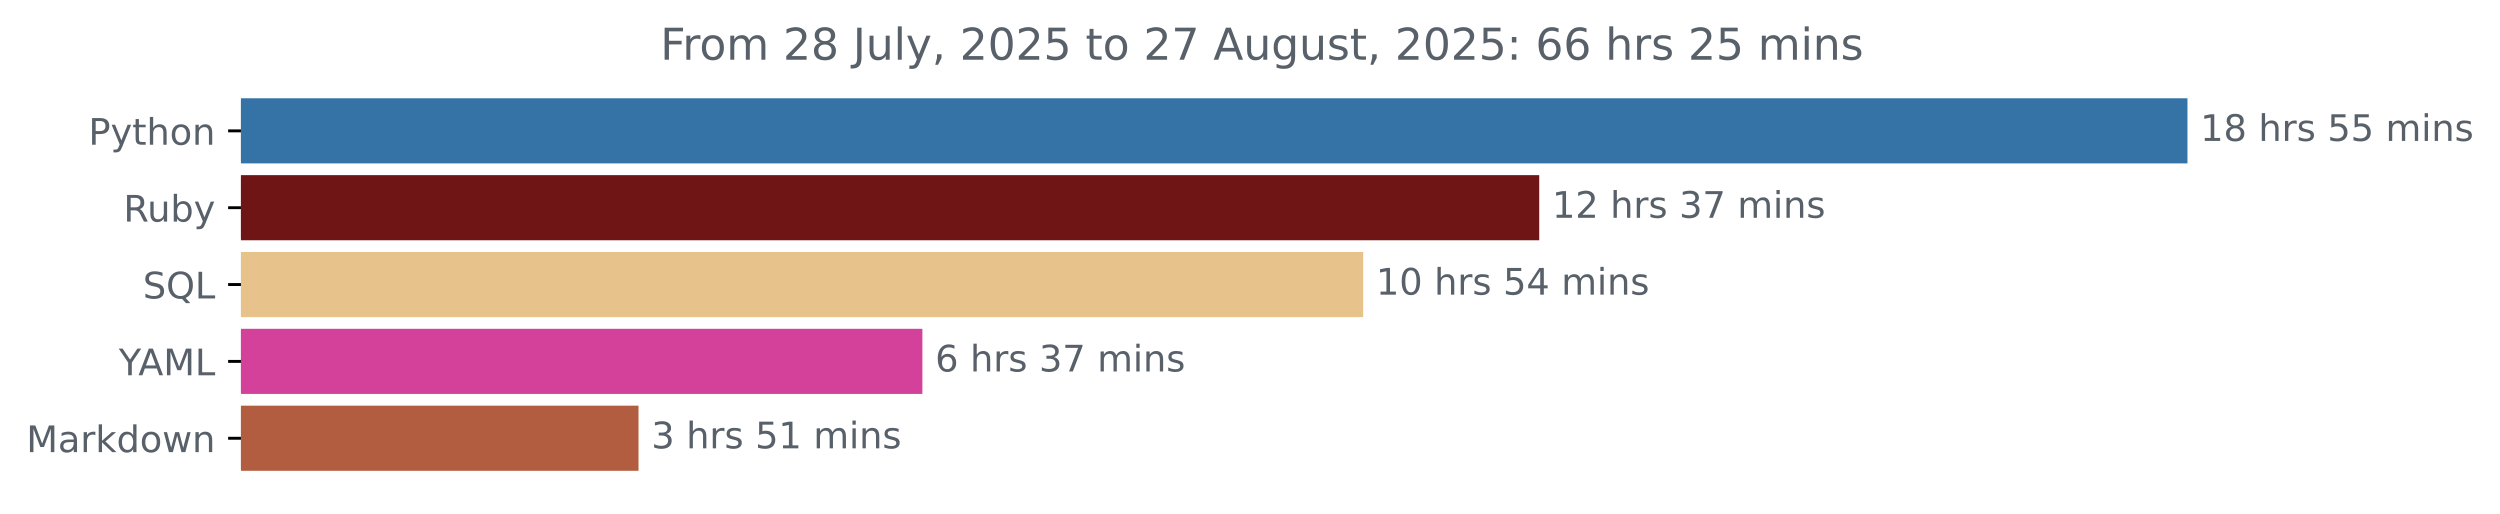
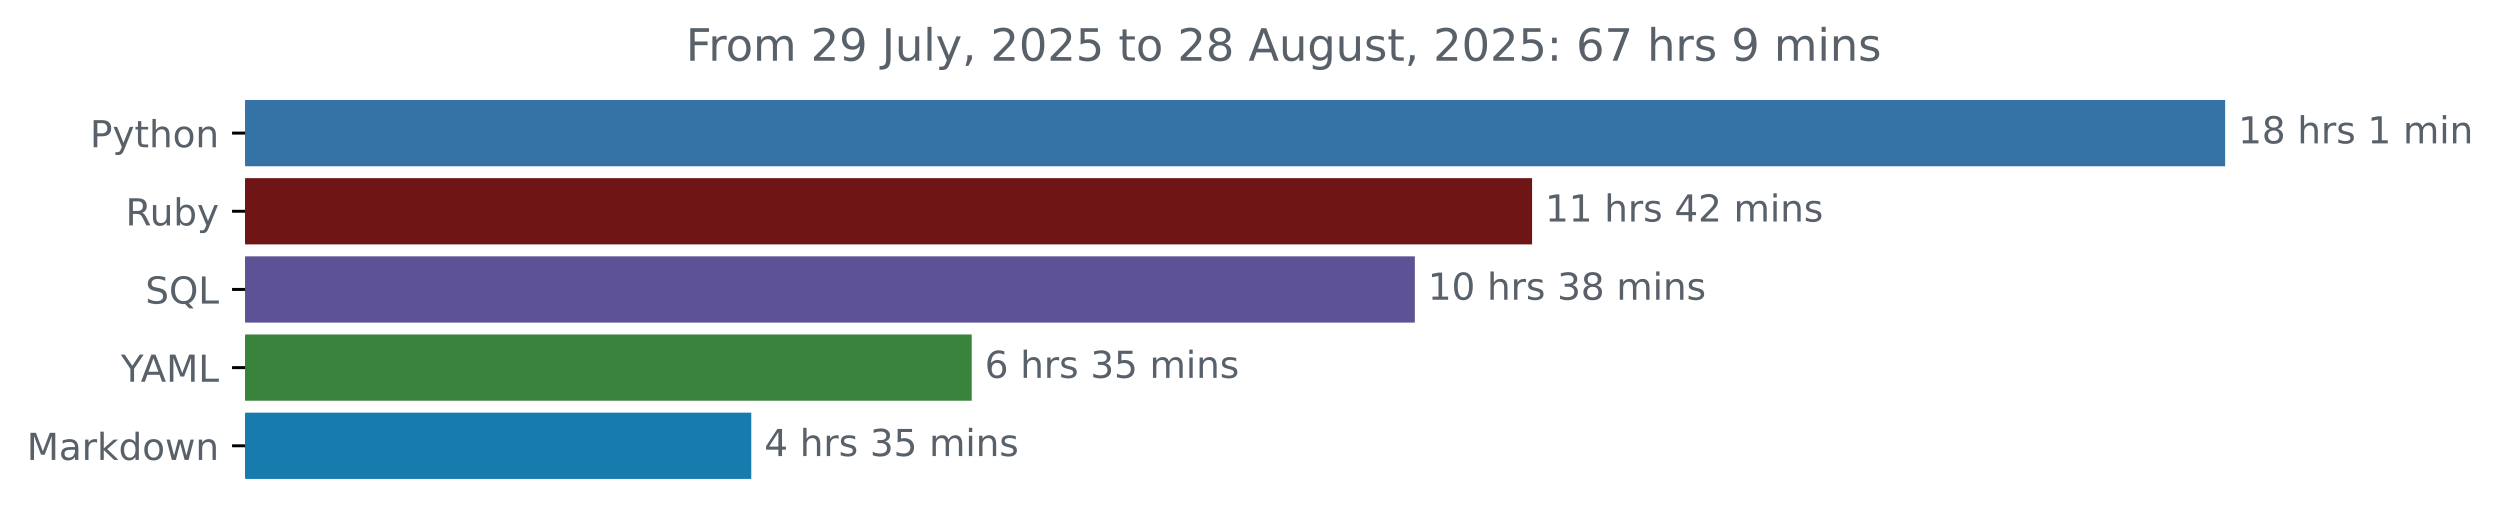
- <svg xmlns="http://www.w3.org/2000/svg" xmlns:xlink="http://www.w3.org/1999/xlink" width="683.177pt" height="140.398pt" viewBox="0 0 683.177 140.398" version="1.1">
+ <svg xmlns="http://www.w3.org/2000/svg" xmlns:xlink="http://www.w3.org/1999/xlink" width="671.605pt" height="140.398pt" viewBox="0 0 671.605 140.398" version="1.1">
  <defs>
    <style type="text/css">*{stroke-linejoin: round; stroke-linecap: butt}</style>
  </defs>
  <g id="figure_1">
    <g id="patch_1">
-       <path d="M 0 140.398  L 683.177 140.398  L 683.177 0  L 0 0  L 0 140.398  z " style="fill: none" />
+       <path d="M 0 140.398  L 671.605 140.398  L 671.605 0  L 0 0  L 0 140.398  z " style="fill: none" />
    </g>
    <g id="axes_1">
      <g id="patch_2">
-         <path d="M 65.841 27.358  L 597.269 27.358  L 597.269 44.158  L 65.841 44.158  z " clip-path="url(#pda10f7896e)" style="fill: #3572a5; stroke: #3572a5; stroke-linejoin: miter" />
+         <path d="M 65.841 27.358  L 597.269 27.358  L 597.269 44.158  L 65.841 44.158  z " clip-path="url(#p0f519777c2)" style="fill: #3572a5; stroke: #3572a5; stroke-linejoin: miter" />
      </g>
      <g id="patch_3">
-         <path d="M 65.841 48.358  L 420.126 48.358  L 420.126 65.158  L 65.841 65.158  z " clip-path="url(#pda10f7896e)" style="fill: #701516; stroke: #701516; stroke-linejoin: miter" />
+         <path d="M 65.841 48.358  L 411.081 48.358  L 411.081 65.158  L 65.841 65.158  z " clip-path="url(#p0f519777c2)" style="fill: #701516; stroke: #701516; stroke-linejoin: miter" />
      </g>
      <g id="patch_4">
-         <path d="M 65.841 69.358  L 372.018 69.358  L 372.018 86.158  L 65.841 86.158  z " clip-path="url(#pda10f7896e)" style="fill: #e7c28a; stroke: #e7c28a; stroke-linejoin: miter" />
+         <path d="M 65.841 69.358  L 379.587 69.358  L 379.587 86.158  L 65.841 86.158  z " clip-path="url(#p0f519777c2)" style="fill: #5d5296; stroke: #5d5296; stroke-linejoin: miter" />
      </g>
      <g id="patch_5">
-         <path d="M 65.841 90.358  L 251.561 90.358  L 251.561 107.158  L 65.841 107.158  z " clip-path="url(#pda10f7896e)" style="fill: #d4419a; stroke: #d4419a; stroke-linejoin: miter" />
+         <path d="M 65.841 90.358  L 260.546 90.358  L 260.546 107.158  L 65.841 107.158  z " clip-path="url(#p0f519777c2)" style="fill: #3a833c; stroke: #3a833c; stroke-linejoin: miter" />
      </g>
      <g id="patch_6">
-         <path d="M 65.841 111.358  L 173.991 111.358  L 173.991 128.158  L 65.841 128.158  z " clip-path="url(#pda10f7896e)" style="fill: #b25d3f; stroke: #b25d3f; stroke-linejoin: miter" />
+         <path d="M 65.841 111.358  L 201.322 111.358  L 201.322 128.158  L 65.841 128.158  z " clip-path="url(#p0f519777c2)" style="fill: #187bae; stroke: #187bae; stroke-linejoin: miter" />
      </g>
      <g id="matplotlib.axis_1" />
      <g id="matplotlib.axis_2">
        <g id="ytick_1">
          <g id="line2d_1">
            <defs>
-               <path id="m316c6f3f7c" d="M 0 0  L -3.5 0  " style="stroke: #000000; stroke-width: 0.8" />
+               <path id="m35b51a6758" d="M 0 0  L -3.5 0  " style="stroke: #000000; stroke-width: 0.8" />
            </defs>
            <g>
-               <use xlink:href="#m316c6f3f7c" x="65.841" y="35.758" style="stroke: #000000; stroke-width: 0.8" />
+               <use xlink:href="#m35b51a6758" x="65.841" y="35.758" style="stroke: #000000; stroke-width: 0.8" />
            </g>
          </g>
          <g id="text_1">
            <g style="fill: #586069" transform="translate(24.17813 39.55734) scale(0.1 -0.1)">
              <defs>
                <path id="DejaVuSans-50" d="M 1259 4147  L 1259 2394  L 2053 2394  Q 2494 2394 2734 2622  Q 2975 2850 2975 3272  Q 2975 3691 2734 3919  Q 2494 4147 2053 4147  L 1259 4147  z M 628 4666  L 2053 4666  Q 2838 4666 3239 4311  Q 3641 3956 3641 3272  Q 3641 2581 3239 2228  Q 2838 1875 2053 1875  L 1259 1875  L 1259 0  L 628 0  L 628 4666  z " transform="scale(0.015625)" />
                <path id="DejaVuSans-79" d="M 2059 -325  Q 1816 -950 1584 -1140  Q 1353 -1331 966 -1331  L 506 -1331  L 506 -850  L 844 -850  Q 1081 -850 1212 -737  Q 1344 -625 1503 -206  L 1606 56  L 191 3500  L 800 3500  L 1894 763  L 2988 3500  L 3597 3500  L 2059 -325  z " transform="scale(0.015625)" />
                <path id="DejaVuSans-74" d="M 1172 4494  L 1172 3500  L 2356 3500  L 2356 3053  L 1172 3053  L 1172 1153  Q 1172 725 1289 603  Q 1406 481 1766 481  L 2356 481  L 2356 0  L 1766 0  Q 1100 0 847 248  Q 594 497 594 1153  L 594 3053  L 172 3053  L 172 3500  L 594 3500  L 594 4494  L 1172 4494  z " transform="scale(0.015625)" />
                <path id="DejaVuSans-68" d="M 3513 2113  L 3513 0  L 2938 0  L 2938 2094  Q 2938 2591 2744 2837  Q 2550 3084 2163 3084  Q 1697 3084 1428 2787  Q 1159 2491 1159 1978  L 1159 0  L 581 0  L 581 4863  L 1159 4863  L 1159 2956  Q 1366 3272 1645 3428  Q 1925 3584 2291 3584  Q 2894 3584 3203 3211  Q 3513 2838 3513 2113  z " transform="scale(0.015625)" />
                <path id="DejaVuSans-6f" d="M 1959 3097  Q 1497 3097 1228 2736  Q 959 2375 959 1747  Q 959 1119 1226 758  Q 1494 397 1959 397  Q 2419 397 2687 759  Q 2956 1122 2956 1747  Q 2956 2369 2687 2733  Q 2419 3097 1959 3097  z M 1959 3584  Q 2709 3584 3137 3096  Q 3566 2609 3566 1747  Q 3566 888 3137 398  Q 2709 -91 1959 -91  Q 1206 -91 779 398  Q 353 888 353 1747  Q 353 2609 779 3096  Q 1206 3584 1959 3584  z " transform="scale(0.015625)" />
                <path id="DejaVuSans-6e" d="M 3513 2113  L 3513 0  L 2938 0  L 2938 2094  Q 2938 2591 2744 2837  Q 2550 3084 2163 3084  Q 1697 3084 1428 2787  Q 1159 2491 1159 1978  L 1159 0  L 581 0  L 581 3500  L 1159 3500  L 1159 2956  Q 1366 3272 1645 3428  Q 1925 3584 2291 3584  Q 2894 3584 3203 3211  Q 3513 2838 3513 2113  z " transform="scale(0.015625)" />
              </defs>
              <use xlink:href="#DejaVuSans-50" />
              <use xlink:href="#DejaVuSans-79" x="60.303" />
              <use xlink:href="#DejaVuSans-74" x="119.482" />
              <use xlink:href="#DejaVuSans-68" x="158.691" />
              <use xlink:href="#DejaVuSans-6f" x="222.07" />
              <use xlink:href="#DejaVuSans-6e" x="283.252" />
            </g>
          </g>
        </g>
        <g id="ytick_2">
          <g id="line2d_2">
            <g>
-               <use xlink:href="#m316c6f3f7c" x="65.841" y="56.758" style="stroke: #000000; stroke-width: 0.8" />
+               <use xlink:href="#m35b51a6758" x="65.841" y="56.758" style="stroke: #000000; stroke-width: 0.8" />
            </g>
          </g>
          <g id="text_2">
            <g style="fill: #586069" transform="translate(33.7375 60.55734) scale(0.1 -0.1)">
              <defs>
                <path id="DejaVuSans-52" d="M 2841 2188  Q 3044 2119 3236 1894  Q 3428 1669 3622 1275  L 4263 0  L 3584 0  L 2988 1197  Q 2756 1666 2539 1819  Q 2322 1972 1947 1972  L 1259 1972  L 1259 0  L 628 0  L 628 4666  L 2053 4666  Q 2853 4666 3247 4331  Q 3641 3997 3641 3322  Q 3641 2881 3436 2590  Q 3231 2300 2841 2188  z M 1259 4147  L 1259 2491  L 2053 2491  Q 2509 2491 2742 2702  Q 2975 2913 2975 3322  Q 2975 3731 2742 3939  Q 2509 4147 2053 4147  L 1259 4147  z " transform="scale(0.015625)" />
                <path id="DejaVuSans-75" d="M 544 1381  L 544 3500  L 1119 3500  L 1119 1403  Q 1119 906 1312 657  Q 1506 409 1894 409  Q 2359 409 2629 706  Q 2900 1003 2900 1516  L 2900 3500  L 3475 3500  L 3475 0  L 2900 0  L 2900 538  Q 2691 219 2414 64  Q 2138 -91 1772 -91  Q 1169 -91 856 284  Q 544 659 544 1381  z M 1991 3584  L 1991 3584  z " transform="scale(0.015625)" />
                <path id="DejaVuSans-62" d="M 3116 1747  Q 3116 2381 2855 2742  Q 2594 3103 2138 3103  Q 1681 3103 1420 2742  Q 1159 2381 1159 1747  Q 1159 1113 1420 752  Q 1681 391 2138 391  Q 2594 391 2855 752  Q 3116 1113 3116 1747  z M 1159 2969  Q 1341 3281 1617 3432  Q 1894 3584 2278 3584  Q 2916 3584 3314 3078  Q 3713 2572 3713 1747  Q 3713 922 3314 415  Q 2916 -91 2278 -91  Q 1894 -91 1617 61  Q 1341 213 1159 525  L 1159 0  L 581 0  L 581 4863  L 1159 4863  L 1159 2969  z " transform="scale(0.015625)" />
              </defs>
              <use xlink:href="#DejaVuSans-52" />
              <use xlink:href="#DejaVuSans-75" x="64.982" />
              <use xlink:href="#DejaVuSans-62" x="128.361" />
              <use xlink:href="#DejaVuSans-79" x="191.838" />
            </g>
          </g>
        </g>
        <g id="ytick_3">
          <g id="line2d_3">
            <g>
-               <use xlink:href="#m316c6f3f7c" x="65.841" y="77.758" style="stroke: #000000; stroke-width: 0.8" />
+               <use xlink:href="#m35b51a6758" x="65.841" y="77.758" style="stroke: #000000; stroke-width: 0.8" />
            </g>
          </g>
          <g id="text_3">
            <g style="fill: #586069" transform="translate(39.04844 81.55734) scale(0.1 -0.1)">
              <defs>
                <path id="DejaVuSans-53" d="M 3425 4513  L 3425 3897  Q 3066 4069 2747 4153  Q 2428 4238 2131 4238  Q 1616 4238 1336 4038  Q 1056 3838 1056 3469  Q 1056 3159 1242 3001  Q 1428 2844 1947 2747  L 2328 2669  Q 3034 2534 3370 2195  Q 3706 1856 3706 1288  Q 3706 609 3251 259  Q 2797 -91 1919 -91  Q 1588 -91 1214 -16  Q 841 59 441 206  L 441 856  Q 825 641 1194 531  Q 1563 422 1919 422  Q 2459 422 2753 634  Q 3047 847 3047 1241  Q 3047 1584 2836 1778  Q 2625 1972 2144 2069  L 1759 2144  Q 1053 2284 737 2584  Q 422 2884 422 3419  Q 422 4038 858 4394  Q 1294 4750 2059 4750  Q 2388 4750 2728 4690  Q 3069 4631 3425 4513  z " transform="scale(0.015625)" />
                <path id="DejaVuSans-51" d="M 2522 4238  Q 1834 4238 1429 3725  Q 1025 3213 1025 2328  Q 1025 1447 1429 934  Q 1834 422 2522 422  Q 3209 422 3611 934  Q 4013 1447 4013 2328  Q 4013 3213 3611 3725  Q 3209 4238 2522 4238  z M 3406 84  L 4238 -825  L 3475 -825  L 2784 -78  Q 2681 -84 2626 -87  Q 2572 -91 2522 -91  Q 1538 -91 948 567  Q 359 1225 359 2328  Q 359 3434 948 4092  Q 1538 4750 2522 4750  Q 3503 4750 4090 4092  Q 4678 3434 4678 2328  Q 4678 1516 4351 937  Q 4025 359 3406 84  z " transform="scale(0.015625)" />
                <path id="DejaVuSans-4c" d="M 628 4666  L 1259 4666  L 1259 531  L 3531 531  L 3531 0  L 628 0  L 628 4666  z " transform="scale(0.015625)" />
              </defs>
              <use xlink:href="#DejaVuSans-53" />
              <use xlink:href="#DejaVuSans-51" x="63.477" />
              <use xlink:href="#DejaVuSans-4c" x="142.188" />
            </g>
          </g>
        </g>
        <g id="ytick_4">
          <g id="line2d_4">
            <g>
-               <use xlink:href="#m316c6f3f7c" x="65.841" y="98.758" style="stroke: #000000; stroke-width: 0.8" />
+               <use xlink:href="#m35b51a6758" x="65.841" y="98.758" style="stroke: #000000; stroke-width: 0.8" />
            </g>
          </g>
          <g id="text_4">
            <g style="fill: #586069" transform="translate(32.46719 102.5573) scale(0.1 -0.1)">
              <defs>
                <path id="DejaVuSans-59" d="M -13 4666  L 666 4666  L 1959 2747  L 3244 4666  L 3922 4666  L 2272 2222  L 2272 0  L 1638 0  L 1638 2222  L -13 4666  z " transform="scale(0.015625)" />
                <path id="DejaVuSans-41" d="M 2188 4044  L 1331 1722  L 3047 1722  L 2188 4044  z M 1831 4666  L 2547 4666  L 4325 0  L 3669 0  L 3244 1197  L 1141 1197  L 716 0  L 50 0  L 1831 4666  z " transform="scale(0.015625)" />
                <path id="DejaVuSans-4d" d="M 628 4666  L 1569 4666  L 2759 1491  L 3956 4666  L 4897 4666  L 4897 0  L 4281 0  L 4281 4097  L 3078 897  L 2444 897  L 1241 4097  L 1241 0  L 628 0  L 628 4666  z " transform="scale(0.015625)" />
              </defs>
              <use xlink:href="#DejaVuSans-59" />
              <use xlink:href="#DejaVuSans-41" x="53.334" />
              <use xlink:href="#DejaVuSans-4d" x="121.742" />
              <use xlink:href="#DejaVuSans-4c" x="208.021" />
            </g>
          </g>
        </g>
        <g id="ytick_5">
          <g id="line2d_5">
            <g>
-               <use xlink:href="#m316c6f3f7c" x="65.841" y="119.758" style="stroke: #000000; stroke-width: 0.8" />
+               <use xlink:href="#m35b51a6758" x="65.841" y="119.758" style="stroke: #000000; stroke-width: 0.8" />
            </g>
          </g>
          <g id="text_5">
            <g style="fill: #586069" transform="translate(7.2 123.5573) scale(0.1 -0.1)">
              <defs>
                <path id="DejaVuSans-61" d="M 2194 1759  Q 1497 1759 1228 1600  Q 959 1441 959 1056  Q 959 750 1161 570  Q 1363 391 1709 391  Q 2188 391 2477 730  Q 2766 1069 2766 1631  L 2766 1759  L 2194 1759  z M 3341 1997  L 3341 0  L 2766 0  L 2766 531  Q 2569 213 2275 61  Q 1981 -91 1556 -91  Q 1019 -91 701 211  Q 384 513 384 1019  Q 384 1609 779 1909  Q 1175 2209 1959 2209  L 2766 2209  L 2766 2266  Q 2766 2663 2505 2880  Q 2244 3097 1772 3097  Q 1472 3097 1187 3025  Q 903 2953 641 2809  L 641 3341  Q 956 3463 1253 3523  Q 1550 3584 1831 3584  Q 2591 3584 2966 3190  Q 3341 2797 3341 1997  z " transform="scale(0.015625)" />
                <path id="DejaVuSans-72" d="M 2631 2963  Q 2534 3019 2420 3045  Q 2306 3072 2169 3072  Q 1681 3072 1420 2755  Q 1159 2438 1159 1844  L 1159 0  L 581 0  L 581 3500  L 1159 3500  L 1159 2956  Q 1341 3275 1631 3429  Q 1922 3584 2338 3584  Q 2397 3584 2469 3576  Q 2541 3569 2628 3553  L 2631 2963  z " transform="scale(0.015625)" />
                <path id="DejaVuSans-6b" d="M 581 4863  L 1159 4863  L 1159 1991  L 2875 3500  L 3609 3500  L 1753 1863  L 3688 0  L 2938 0  L 1159 1709  L 1159 0  L 581 0  L 581 4863  z " transform="scale(0.015625)" />
                <path id="DejaVuSans-64" d="M 2906 2969  L 2906 4863  L 3481 4863  L 3481 0  L 2906 0  L 2906 525  Q 2725 213 2448 61  Q 2172 -91 1784 -91  Q 1150 -91 751 415  Q 353 922 353 1747  Q 353 2572 751 3078  Q 1150 3584 1784 3584  Q 2172 3584 2448 3432  Q 2725 3281 2906 2969  z M 947 1747  Q 947 1113 1208 752  Q 1469 391 1925 391  Q 2381 391 2643 752  Q 2906 1113 2906 1747  Q 2906 2381 2643 2742  Q 2381 3103 1925 3103  Q 1469 3103 1208 2742  Q 947 2381 947 1747  z " transform="scale(0.015625)" />
                <path id="DejaVuSans-77" d="M 269 3500  L 844 3500  L 1563 769  L 2278 3500  L 2956 3500  L 3675 769  L 4391 3500  L 4966 3500  L 4050 0  L 3372 0  L 2619 2869  L 1863 0  L 1184 0  L 269 3500  z " transform="scale(0.015625)" />
              </defs>
              <use xlink:href="#DejaVuSans-4d" />
              <use xlink:href="#DejaVuSans-61" x="86.279" />
              <use xlink:href="#DejaVuSans-72" x="147.559" />
              <use xlink:href="#DejaVuSans-6b" x="188.672" />
              <use xlink:href="#DejaVuSans-64" x="246.582" />
              <use xlink:href="#DejaVuSans-6f" x="310.059" />
              <use xlink:href="#DejaVuSans-77" x="371.24" />
              <use xlink:href="#DejaVuSans-6e" x="453.027" />
            </g>
          </g>
        </g>
      </g>
      <g id="text_6">
        <g style="fill: #586069" transform="translate(601.2692 38.5175) scale(0.1 -0.1)">
          <defs>
            <path id="DejaVuSans-31" d="M 794 531  L 1825 531  L 1825 4091  L 703 3866  L 703 4441  L 1819 4666  L 2450 4666  L 2450 531  L 3481 531  L 3481 0  L 794 0  L 794 531  z " transform="scale(0.015625)" />
            <path id="DejaVuSans-38" d="M 2034 2216  Q 1584 2216 1326 1975  Q 1069 1734 1069 1313  Q 1069 891 1326 650  Q 1584 409 2034 409  Q 2484 409 2743 651  Q 3003 894 3003 1313  Q 3003 1734 2745 1975  Q 2488 2216 2034 2216  z M 1403 2484  Q 997 2584 770 2862  Q 544 3141 544 3541  Q 544 4100 942 4425  Q 1341 4750 2034 4750  Q 2731 4750 3128 4425  Q 3525 4100 3525 3541  Q 3525 3141 3298 2862  Q 3072 2584 2669 2484  Q 3125 2378 3379 2068  Q 3634 1759 3634 1313  Q 3634 634 3220 271  Q 2806 -91 2034 -91  Q 1263 -91 848 271  Q 434 634 434 1313  Q 434 1759 690 2068  Q 947 2378 1403 2484  z M 1172 3481  Q 1172 3119 1398 2916  Q 1625 2713 2034 2713  Q 2441 2713 2670 2916  Q 2900 3119 2900 3481  Q 2900 3844 2670 4047  Q 2441 4250 2034 4250  Q 1625 4250 1398 4047  Q 1172 3844 1172 3481  z " transform="scale(0.015625)" />
            <path id="DejaVuSans-20" transform="scale(0.015625)" />
            <path id="DejaVuSans-73" d="M 2834 3397  L 2834 2853  Q 2591 2978 2328 3040  Q 2066 3103 1784 3103  Q 1356 3103 1142 2972  Q 928 2841 928 2578  Q 928 2378 1081 2264  Q 1234 2150 1697 2047  L 1894 2003  Q 2506 1872 2764 1633  Q 3022 1394 3022 966  Q 3022 478 2636 193  Q 2250 -91 1575 -91  Q 1294 -91 989 -36  Q 684 19 347 128  L 347 722  Q 666 556 975 473  Q 1284 391 1588 391  Q 1994 391 2212 530  Q 2431 669 2431 922  Q 2431 1156 2273 1281  Q 2116 1406 1581 1522  L 1381 1569  Q 847 1681 609 1914  Q 372 2147 372 2553  Q 372 3047 722 3315  Q 1072 3584 1716 3584  Q 2034 3584 2315 3537  Q 2597 3491 2834 3397  z " transform="scale(0.015625)" />
-             <path id="DejaVuSans-35" d="M 691 4666  L 3169 4666  L 3169 4134  L 1269 4134  L 1269 2991  Q 1406 3038 1543 3061  Q 1681 3084 1819 3084  Q 2600 3084 3056 2656  Q 3513 2228 3513 1497  Q 3513 744 3044 326  Q 2575 -91 1722 -91  Q 1428 -91 1123 -41  Q 819 9 494 109  L 494 744  Q 775 591 1075 516  Q 1375 441 1709 441  Q 2250 441 2565 725  Q 2881 1009 2881 1497  Q 2881 1984 2565 2268  Q 2250 2553 1709 2553  Q 1456 2553 1204 2497  Q 953 2441 691 2322  L 691 4666  z " transform="scale(0.015625)" />
            <path id="DejaVuSans-6d" d="M 3328 2828  Q 3544 3216 3844 3400  Q 4144 3584 4550 3584  Q 5097 3584 5394 3201  Q 5691 2819 5691 2113  L 5691 0  L 5113 0  L 5113 2094  Q 5113 2597 4934 2840  Q 4756 3084 4391 3084  Q 3944 3084 3684 2787  Q 3425 2491 3425 1978  L 3425 0  L 2847 0  L 2847 2094  Q 2847 2600 2669 2842  Q 2491 3084 2119 3084  Q 1678 3084 1418 2786  Q 1159 2488 1159 1978  L 1159 0  L 581 0  L 581 3500  L 1159 3500  L 1159 2956  Q 1356 3278 1631 3431  Q 1906 3584 2284 3584  Q 2666 3584 2933 3390  Q 3200 3197 3328 2828  z " transform="scale(0.015625)" />
            <path id="DejaVuSans-69" d="M 603 3500  L 1178 3500  L 1178 0  L 603 0  L 603 3500  z M 603 4863  L 1178 4863  L 1178 4134  L 603 4134  L 603 4863  z " transform="scale(0.015625)" />
          </defs>
          <use xlink:href="#DejaVuSans-31" />
          <use xlink:href="#DejaVuSans-38" x="63.623" />
          <use xlink:href="#DejaVuSans-20" x="127.246" />
          <use xlink:href="#DejaVuSans-68" x="159.033" />
          <use xlink:href="#DejaVuSans-72" x="222.412" />
          <use xlink:href="#DejaVuSans-73" x="263.525" />
          <use xlink:href="#DejaVuSans-20" x="315.625" />
-           <use xlink:href="#DejaVuSans-35" x="347.412" />
-           <use xlink:href="#DejaVuSans-35" x="411.035" />
+           <use xlink:href="#DejaVuSans-31" x="347.412" />
+           <use xlink:href="#DejaVuSans-20" x="411.035" />
+           <use xlink:href="#DejaVuSans-6d" x="442.822" />
+           <use xlink:href="#DejaVuSans-69" x="540.234" />
+           <use xlink:href="#DejaVuSans-6e" x="568.018" />
+         </g>
+       </g>
+       <g id="text_7">
+         <g style="fill: #586069" transform="translate(415.081 59.5175) scale(0.1 -0.1)">
+           <defs>
+             <path id="DejaVuSans-34" d="M 2419 4116  L 825 1625  L 2419 1625  L 2419 4116  z M 2253 4666  L 3047 4666  L 3047 1625  L 3713 1625  L 3713 1100  L 3047 1100  L 3047 0  L 2419 0  L 2419 1100  L 313 1100  L 313 1709  L 2253 4666  z " transform="scale(0.015625)" />
+             <path id="DejaVuSans-32" d="M 1228 531  L 3431 531  L 3431 0  L 469 0  L 469 531  Q 828 903 1448 1529  Q 2069 2156 2228 2338  Q 2531 2678 2651 2914  Q 2772 3150 2772 3378  Q 2772 3750 2511 3984  Q 2250 4219 1831 4219  Q 1534 4219 1204 4116  Q 875 4013 500 3803  L 500 4441  Q 881 4594 1212 4672  Q 1544 4750 1819 4750  Q 2544 4750 2975 4387  Q 3406 4025 3406 3419  Q 3406 3131 3298 2873  Q 3191 2616 2906 2266  Q 2828 2175 2409 1742  Q 1991 1309 1228 531  z " transform="scale(0.015625)" />
+           </defs>
+           <use xlink:href="#DejaVuSans-31" />
+           <use xlink:href="#DejaVuSans-31" x="63.623" />
+           <use xlink:href="#DejaVuSans-20" x="127.246" />
+           <use xlink:href="#DejaVuSans-68" x="159.033" />
+           <use xlink:href="#DejaVuSans-72" x="222.412" />
+           <use xlink:href="#DejaVuSans-73" x="263.525" />
+           <use xlink:href="#DejaVuSans-20" x="315.625" />
+           <use xlink:href="#DejaVuSans-34" x="347.412" />
+           <use xlink:href="#DejaVuSans-32" x="411.035" />
          <use xlink:href="#DejaVuSans-20" x="474.658" />
          <use xlink:href="#DejaVuSans-6d" x="506.445" />
          <use xlink:href="#DejaVuSans-69" x="603.857" />
          <use xlink:href="#DejaVuSans-6e" x="631.641" />
          <use xlink:href="#DejaVuSans-73" x="695.02" />
        </g>
      </g>
-       <g id="text_7">
-         <g style="fill: #586069" transform="translate(424.1263 59.5175) scale(0.1 -0.1)">
-           <defs>
-             <path id="DejaVuSans-32" d="M 1228 531  L 3431 531  L 3431 0  L 469 0  L 469 531  Q 828 903 1448 1529  Q 2069 2156 2228 2338  Q 2531 2678 2651 2914  Q 2772 3150 2772 3378  Q 2772 3750 2511 3984  Q 2250 4219 1831 4219  Q 1534 4219 1204 4116  Q 875 4013 500 3803  L 500 4441  Q 881 4594 1212 4672  Q 1544 4750 1819 4750  Q 2544 4750 2975 4387  Q 3406 4025 3406 3419  Q 3406 3131 3298 2873  Q 3191 2616 2906 2266  Q 2828 2175 2409 1742  Q 1991 1309 1228 531  z " transform="scale(0.015625)" />
+       <g id="text_8">
+         <g style="fill: #586069" transform="translate(383.5875 80.5175) scale(0.1 -0.1)">
+           <defs>
+             <path id="DejaVuSans-30" d="M 2034 4250  Q 1547 4250 1301 3770  Q 1056 3291 1056 2328  Q 1056 1369 1301 889  Q 1547 409 2034 409  Q 2525 409 2770 889  Q 3016 1369 3016 2328  Q 3016 3291 2770 3770  Q 2525 4250 2034 4250  z M 2034 4750  Q 2819 4750 3233 4129  Q 3647 3509 3647 2328  Q 3647 1150 3233 529  Q 2819 -91 2034 -91  Q 1250 -91 836 529  Q 422 1150 422 2328  Q 422 3509 836 4129  Q 1250 4750 2034 4750  z " transform="scale(0.015625)" />
            <path id="DejaVuSans-33" d="M 2597 2516  Q 3050 2419 3304 2112  Q 3559 1806 3559 1356  Q 3559 666 3084 287  Q 2609 -91 1734 -91  Q 1441 -91 1130 -33  Q 819 25 488 141  L 488 750  Q 750 597 1062 519  Q 1375 441 1716 441  Q 2309 441 2620 675  Q 2931 909 2931 1356  Q 2931 1769 2642 2001  Q 2353 2234 1838 2234  L 1294 2234  L 1294 2753  L 1863 2753  Q 2328 2753 2575 2939  Q 2822 3125 2822 3475  Q 2822 3834 2567 4026  Q 2313 4219 1838 4219  Q 1578 4219 1281 4162  Q 984 4106 628 3988  L 628 4550  Q 988 4650 1302 4700  Q 1616 4750 1894 4750  Q 2613 4750 3031 4423  Q 3450 4097 3450 3541  Q 3450 3153 3228 2886  Q 3006 2619 2597 2516  z " transform="scale(0.015625)" />
-             <path id="DejaVuSans-37" d="M 525 4666  L 3525 4666  L 3525 4397  L 1831 0  L 1172 0  L 2766 4134  L 525 4134  L 525 4666  z " transform="scale(0.015625)" />
-           </defs>
-           <use xlink:href="#DejaVuSans-31" />
-           <use xlink:href="#DejaVuSans-32" x="63.623" />
-           <use xlink:href="#DejaVuSans-20" x="127.246" />
-           <use xlink:href="#DejaVuSans-68" x="159.033" />
-           <use xlink:href="#DejaVuSans-72" x="222.412" />
-           <use xlink:href="#DejaVuSans-73" x="263.525" />
-           <use xlink:href="#DejaVuSans-20" x="315.625" />
-           <use xlink:href="#DejaVuSans-33" x="347.412" />
-           <use xlink:href="#DejaVuSans-37" x="411.035" />
-           <use xlink:href="#DejaVuSans-20" x="474.658" />
-           <use xlink:href="#DejaVuSans-6d" x="506.445" />
-           <use xlink:href="#DejaVuSans-69" x="603.857" />
-           <use xlink:href="#DejaVuSans-6e" x="631.641" />
-           <use xlink:href="#DejaVuSans-73" x="695.02" />
-         </g>
-       </g>
-       <g id="text_8">
-         <g style="fill: #586069" transform="translate(376.0181 80.5175) scale(0.1 -0.1)">
-           <defs>
-             <path id="DejaVuSans-30" d="M 2034 4250  Q 1547 4250 1301 3770  Q 1056 3291 1056 2328  Q 1056 1369 1301 889  Q 1547 409 2034 409  Q 2525 409 2770 889  Q 3016 1369 3016 2328  Q 3016 3291 2770 3770  Q 2525 4250 2034 4250  z M 2034 4750  Q 2819 4750 3233 4129  Q 3647 3509 3647 2328  Q 3647 1150 3233 529  Q 2819 -91 2034 -91  Q 1250 -91 836 529  Q 422 1150 422 2328  Q 422 3509 836 4129  Q 1250 4750 2034 4750  z " transform="scale(0.015625)" />
-             <path id="DejaVuSans-34" d="M 2419 4116  L 825 1625  L 2419 1625  L 2419 4116  z M 2253 4666  L 3047 4666  L 3047 1625  L 3713 1625  L 3713 1100  L 3047 1100  L 3047 0  L 2419 0  L 2419 1100  L 313 1100  L 313 1709  L 2253 4666  z " transform="scale(0.015625)" />
          </defs>
          <use xlink:href="#DejaVuSans-31" />
          <use xlink:href="#DejaVuSans-30" x="63.623" />
          <use xlink:href="#DejaVuSans-20" x="127.246" />
          <use xlink:href="#DejaVuSans-68" x="159.033" />
          <use xlink:href="#DejaVuSans-72" x="222.412" />
          <use xlink:href="#DejaVuSans-73" x="263.525" />
          <use xlink:href="#DejaVuSans-20" x="315.625" />
-           <use xlink:href="#DejaVuSans-35" x="347.412" />
-           <use xlink:href="#DejaVuSans-34" x="411.035" />
+           <use xlink:href="#DejaVuSans-33" x="347.412" />
+           <use xlink:href="#DejaVuSans-38" x="411.035" />
          <use xlink:href="#DejaVuSans-20" x="474.658" />
          <use xlink:href="#DejaVuSans-6d" x="506.445" />
          <use xlink:href="#DejaVuSans-69" x="603.857" />
          <use xlink:href="#DejaVuSans-6e" x="631.641" />
          <use xlink:href="#DejaVuSans-73" x="695.02" />
        </g>
      </g>
      <g id="text_9">
-         <g style="fill: #586069" transform="translate(255.5609 101.5175) scale(0.1 -0.1)">
+         <g style="fill: #586069" transform="translate(264.5459 101.5175) scale(0.1 -0.1)">
          <defs>
            <path id="DejaVuSans-36" d="M 2113 2584  Q 1688 2584 1439 2293  Q 1191 2003 1191 1497  Q 1191 994 1439 701  Q 1688 409 2113 409  Q 2538 409 2786 701  Q 3034 994 3034 1497  Q 3034 2003 2786 2293  Q 2538 2584 2113 2584  z M 3366 4563  L 3366 3988  Q 3128 4100 2886 4159  Q 2644 4219 2406 4219  Q 1781 4219 1451 3797  Q 1122 3375 1075 2522  Q 1259 2794 1537 2939  Q 1816 3084 2150 3084  Q 2853 3084 3261 2657  Q 3669 2231 3669 1497  Q 3669 778 3244 343  Q 2819 -91 2113 -91  Q 1303 -91 875 529  Q 447 1150 447 2328  Q 447 3434 972 4092  Q 1497 4750 2381 4750  Q 2619 4750 2861 4703  Q 3103 4656 3366 4563  z " transform="scale(0.015625)" />
+             <path id="DejaVuSans-35" d="M 691 4666  L 3169 4666  L 3169 4134  L 1269 4134  L 1269 2991  Q 1406 3038 1543 3061  Q 1681 3084 1819 3084  Q 2600 3084 3056 2656  Q 3513 2228 3513 1497  Q 3513 744 3044 326  Q 2575 -91 1722 -91  Q 1428 -91 1123 -41  Q 819 9 494 109  L 494 744  Q 775 591 1075 516  Q 1375 441 1709 441  Q 2250 441 2565 725  Q 2881 1009 2881 1497  Q 2881 1984 2565 2268  Q 2250 2553 1709 2553  Q 1456 2553 1204 2497  Q 953 2441 691 2322  L 691 4666  z " transform="scale(0.015625)" />
          </defs>
          <use xlink:href="#DejaVuSans-36" />
          <use xlink:href="#DejaVuSans-20" x="63.623" />
          <use xlink:href="#DejaVuSans-68" x="95.41" />
          <use xlink:href="#DejaVuSans-72" x="158.789" />
          <use xlink:href="#DejaVuSans-73" x="199.902" />
          <use xlink:href="#DejaVuSans-20" x="252.002" />
          <use xlink:href="#DejaVuSans-33" x="283.789" />
-           <use xlink:href="#DejaVuSans-37" x="347.412" />
+           <use xlink:href="#DejaVuSans-35" x="347.412" />
          <use xlink:href="#DejaVuSans-20" x="411.035" />
          <use xlink:href="#DejaVuSans-6d" x="442.822" />
          <use xlink:href="#DejaVuSans-69" x="540.234" />
          <use xlink:href="#DejaVuSans-6e" x="568.018" />
          <use xlink:href="#DejaVuSans-73" x="631.396" />
        </g>
      </g>
      <g id="text_10">
-         <g style="fill: #586069" transform="translate(177.991 122.5175) scale(0.1 -0.1)">
-           <use xlink:href="#DejaVuSans-33" />
+         <g style="fill: #586069" transform="translate(205.3222 122.5175) scale(0.1 -0.1)">
+           <use xlink:href="#DejaVuSans-34" />
          <use xlink:href="#DejaVuSans-20" x="63.623" />
          <use xlink:href="#DejaVuSans-68" x="95.41" />
          <use xlink:href="#DejaVuSans-72" x="158.789" />
          <use xlink:href="#DejaVuSans-73" x="199.902" />
          <use xlink:href="#DejaVuSans-20" x="252.002" />
-           <use xlink:href="#DejaVuSans-35" x="283.789" />
-           <use xlink:href="#DejaVuSans-31" x="347.412" />
+           <use xlink:href="#DejaVuSans-33" x="283.789" />
+           <use xlink:href="#DejaVuSans-35" x="347.412" />
          <use xlink:href="#DejaVuSans-20" x="411.035" />
          <use xlink:href="#DejaVuSans-6d" x="442.822" />
          <use xlink:href="#DejaVuSans-69" x="540.234" />
          <use xlink:href="#DejaVuSans-6e" x="568.018" />
          <use xlink:href="#DejaVuSans-73" x="631.396" />
        </g>
      </g>
      <g id="text_11">
-         <g style="fill: #586069" transform="translate(180.4425 16.31812) scale(0.12 -0.12)">
+         <g style="fill: #586069" transform="translate(184.26 16.31812) scale(0.12 -0.12)">
          <defs>
            <path id="DejaVuSans-46" d="M 628 4666  L 3309 4666  L 3309 4134  L 1259 4134  L 1259 2759  L 3109 2759  L 3109 2228  L 1259 2228  L 1259 0  L 628 0  L 628 4666  z " transform="scale(0.015625)" />
+             <path id="DejaVuSans-39" d="M 703 97  L 703 672  Q 941 559 1184 500  Q 1428 441 1663 441  Q 2288 441 2617 861  Q 2947 1281 2994 2138  Q 2813 1869 2534 1725  Q 2256 1581 1919 1581  Q 1219 1581 811 2004  Q 403 2428 403 3163  Q 403 3881 828 4315  Q 1253 4750 1959 4750  Q 2769 4750 3195 4129  Q 3622 3509 3622 2328  Q 3622 1225 3098 567  Q 2575 -91 1691 -91  Q 1453 -91 1209 -44  Q 966 3 703 97  z M 1959 2075  Q 2384 2075 2632 2365  Q 2881 2656 2881 3163  Q 2881 3666 2632 3958  Q 2384 4250 1959 4250  Q 1534 4250 1286 3958  Q 1038 3666 1038 3163  Q 1038 2656 1286 2365  Q 1534 2075 1959 2075  z " transform="scale(0.015625)" />
            <path id="DejaVuSans-4a" d="M 628 4666  L 1259 4666  L 1259 325  Q 1259 -519 939 -900  Q 619 -1281 -91 -1281  L -331 -1281  L -331 -750  L -134 -750  Q 284 -750 456 -515  Q 628 -281 628 325  L 628 4666  z " transform="scale(0.015625)" />
            <path id="DejaVuSans-6c" d="M 603 4863  L 1178 4863  L 1178 0  L 603 0  L 603 4863  z " transform="scale(0.015625)" />
            <path id="DejaVuSans-2c" d="M 750 794  L 1409 794  L 1409 256  L 897 -744  L 494 -744  L 750 256  L 750 794  z " transform="scale(0.015625)" />
            <path id="DejaVuSans-67" d="M 2906 1791  Q 2906 2416 2648 2759  Q 2391 3103 1925 3103  Q 1463 3103 1205 2759  Q 947 2416 947 1791  Q 947 1169 1205 825  Q 1463 481 1925 481  Q 2391 481 2648 825  Q 2906 1169 2906 1791  z M 3481 434  Q 3481 -459 3084 -895  Q 2688 -1331 1869 -1331  Q 1566 -1331 1297 -1286  Q 1028 -1241 775 -1147  L 775 -588  Q 1028 -725 1275 -790  Q 1522 -856 1778 -856  Q 2344 -856 2625 -561  Q 2906 -266 2906 331  L 2906 616  Q 2728 306 2450 153  Q 2172 0 1784 0  Q 1141 0 747 490  Q 353 981 353 1791  Q 353 2603 747 3093  Q 1141 3584 1784 3584  Q 2172 3584 2450 3431  Q 2728 3278 2906 2969  L 2906 3500  L 3481 3500  L 3481 434  z " transform="scale(0.015625)" />
            <path id="DejaVuSans-3a" d="M 750 794  L 1409 794  L 1409 0  L 750 0  L 750 794  z M 750 3309  L 1409 3309  L 1409 2516  L 750 2516  L 750 3309  z " transform="scale(0.015625)" />
+             <path id="DejaVuSans-37" d="M 525 4666  L 3525 4666  L 3525 4397  L 1831 0  L 1172 0  L 2766 4134  L 525 4134  L 525 4666  z " transform="scale(0.015625)" />
          </defs>
          <use xlink:href="#DejaVuSans-46" />
          <use xlink:href="#DejaVuSans-72" x="50.27" />
          <use xlink:href="#DejaVuSans-6f" x="89.133" />
          <use xlink:href="#DejaVuSans-6d" x="150.314" />
          <use xlink:href="#DejaVuSans-20" x="247.727" />
          <use xlink:href="#DejaVuSans-32" x="279.514" />
-           <use xlink:href="#DejaVuSans-38" x="343.137" />
+           <use xlink:href="#DejaVuSans-39" x="343.137" />
          <use xlink:href="#DejaVuSans-20" x="406.76" />
          <use xlink:href="#DejaVuSans-4a" x="438.547" />
          <use xlink:href="#DejaVuSans-75" x="468.039" />
          <use xlink:href="#DejaVuSans-6c" x="531.418" />
          <use xlink:href="#DejaVuSans-79" x="559.201" />
          <use xlink:href="#DejaVuSans-2c" x="618.381" />
          <use xlink:href="#DejaVuSans-20" x="650.168" />
          <use xlink:href="#DejaVuSans-32" x="681.955" />
          <use xlink:href="#DejaVuSans-30" x="745.578" />
          <use xlink:href="#DejaVuSans-32" x="809.201" />
          <use xlink:href="#DejaVuSans-35" x="872.824" />
          <use xlink:href="#DejaVuSans-20" x="936.447" />
          <use xlink:href="#DejaVuSans-74" x="968.234" />
          <use xlink:href="#DejaVuSans-6f" x="1007.443" />
          <use xlink:href="#DejaVuSans-20" x="1068.625" />
          <use xlink:href="#DejaVuSans-32" x="1100.412" />
-           <use xlink:href="#DejaVuSans-37" x="1164.035" />
+           <use xlink:href="#DejaVuSans-38" x="1164.035" />
          <use xlink:href="#DejaVuSans-20" x="1227.658" />
          <use xlink:href="#DejaVuSans-41" x="1259.445" />
          <use xlink:href="#DejaVuSans-75" x="1327.854" />
          <use xlink:href="#DejaVuSans-67" x="1391.232" />
          <use xlink:href="#DejaVuSans-75" x="1454.709" />
          <use xlink:href="#DejaVuSans-73" x="1518.088" />
          <use xlink:href="#DejaVuSans-74" x="1570.188" />
          <use xlink:href="#DejaVuSans-2c" x="1609.396" />
          <use xlink:href="#DejaVuSans-20" x="1641.184" />
          <use xlink:href="#DejaVuSans-32" x="1672.971" />
          <use xlink:href="#DejaVuSans-30" x="1736.594" />
          <use xlink:href="#DejaVuSans-32" x="1800.217" />
          <use xlink:href="#DejaVuSans-35" x="1863.84" />
          <use xlink:href="#DejaVuSans-3a" x="1927.463" />
          <use xlink:href="#DejaVuSans-20" x="1961.154" />
          <use xlink:href="#DejaVuSans-36" x="1992.941" />
-           <use xlink:href="#DejaVuSans-36" x="2056.564" />
+           <use xlink:href="#DejaVuSans-37" x="2056.564" />
          <use xlink:href="#DejaVuSans-20" x="2120.188" />
          <use xlink:href="#DejaVuSans-68" x="2151.975" />
          <use xlink:href="#DejaVuSans-72" x="2215.354" />
          <use xlink:href="#DejaVuSans-73" x="2256.467" />
          <use xlink:href="#DejaVuSans-20" x="2308.566" />
-           <use xlink:href="#DejaVuSans-32" x="2340.354" />
-           <use xlink:href="#DejaVuSans-35" x="2403.977" />
-           <use xlink:href="#DejaVuSans-20" x="2467.6" />
-           <use xlink:href="#DejaVuSans-6d" x="2499.387" />
-           <use xlink:href="#DejaVuSans-69" x="2596.799" />
-           <use xlink:href="#DejaVuSans-6e" x="2624.582" />
-           <use xlink:href="#DejaVuSans-73" x="2687.961" />
+           <use xlink:href="#DejaVuSans-39" x="2340.354" />
+           <use xlink:href="#DejaVuSans-20" x="2403.977" />
+           <use xlink:href="#DejaVuSans-6d" x="2435.764" />
+           <use xlink:href="#DejaVuSans-69" x="2533.176" />
+           <use xlink:href="#DejaVuSans-6e" x="2560.959" />
+           <use xlink:href="#DejaVuSans-73" x="2624.338" />
        </g>
      </g>
    </g>
  </g>
  <defs>
-     <clipPath id="pda10f7896e">
+     <clipPath id="p0f519777c2">
      <rect x="65.841" y="22.318" width="558" height="110.88" />
    </clipPath>
  </defs>
</svg>
